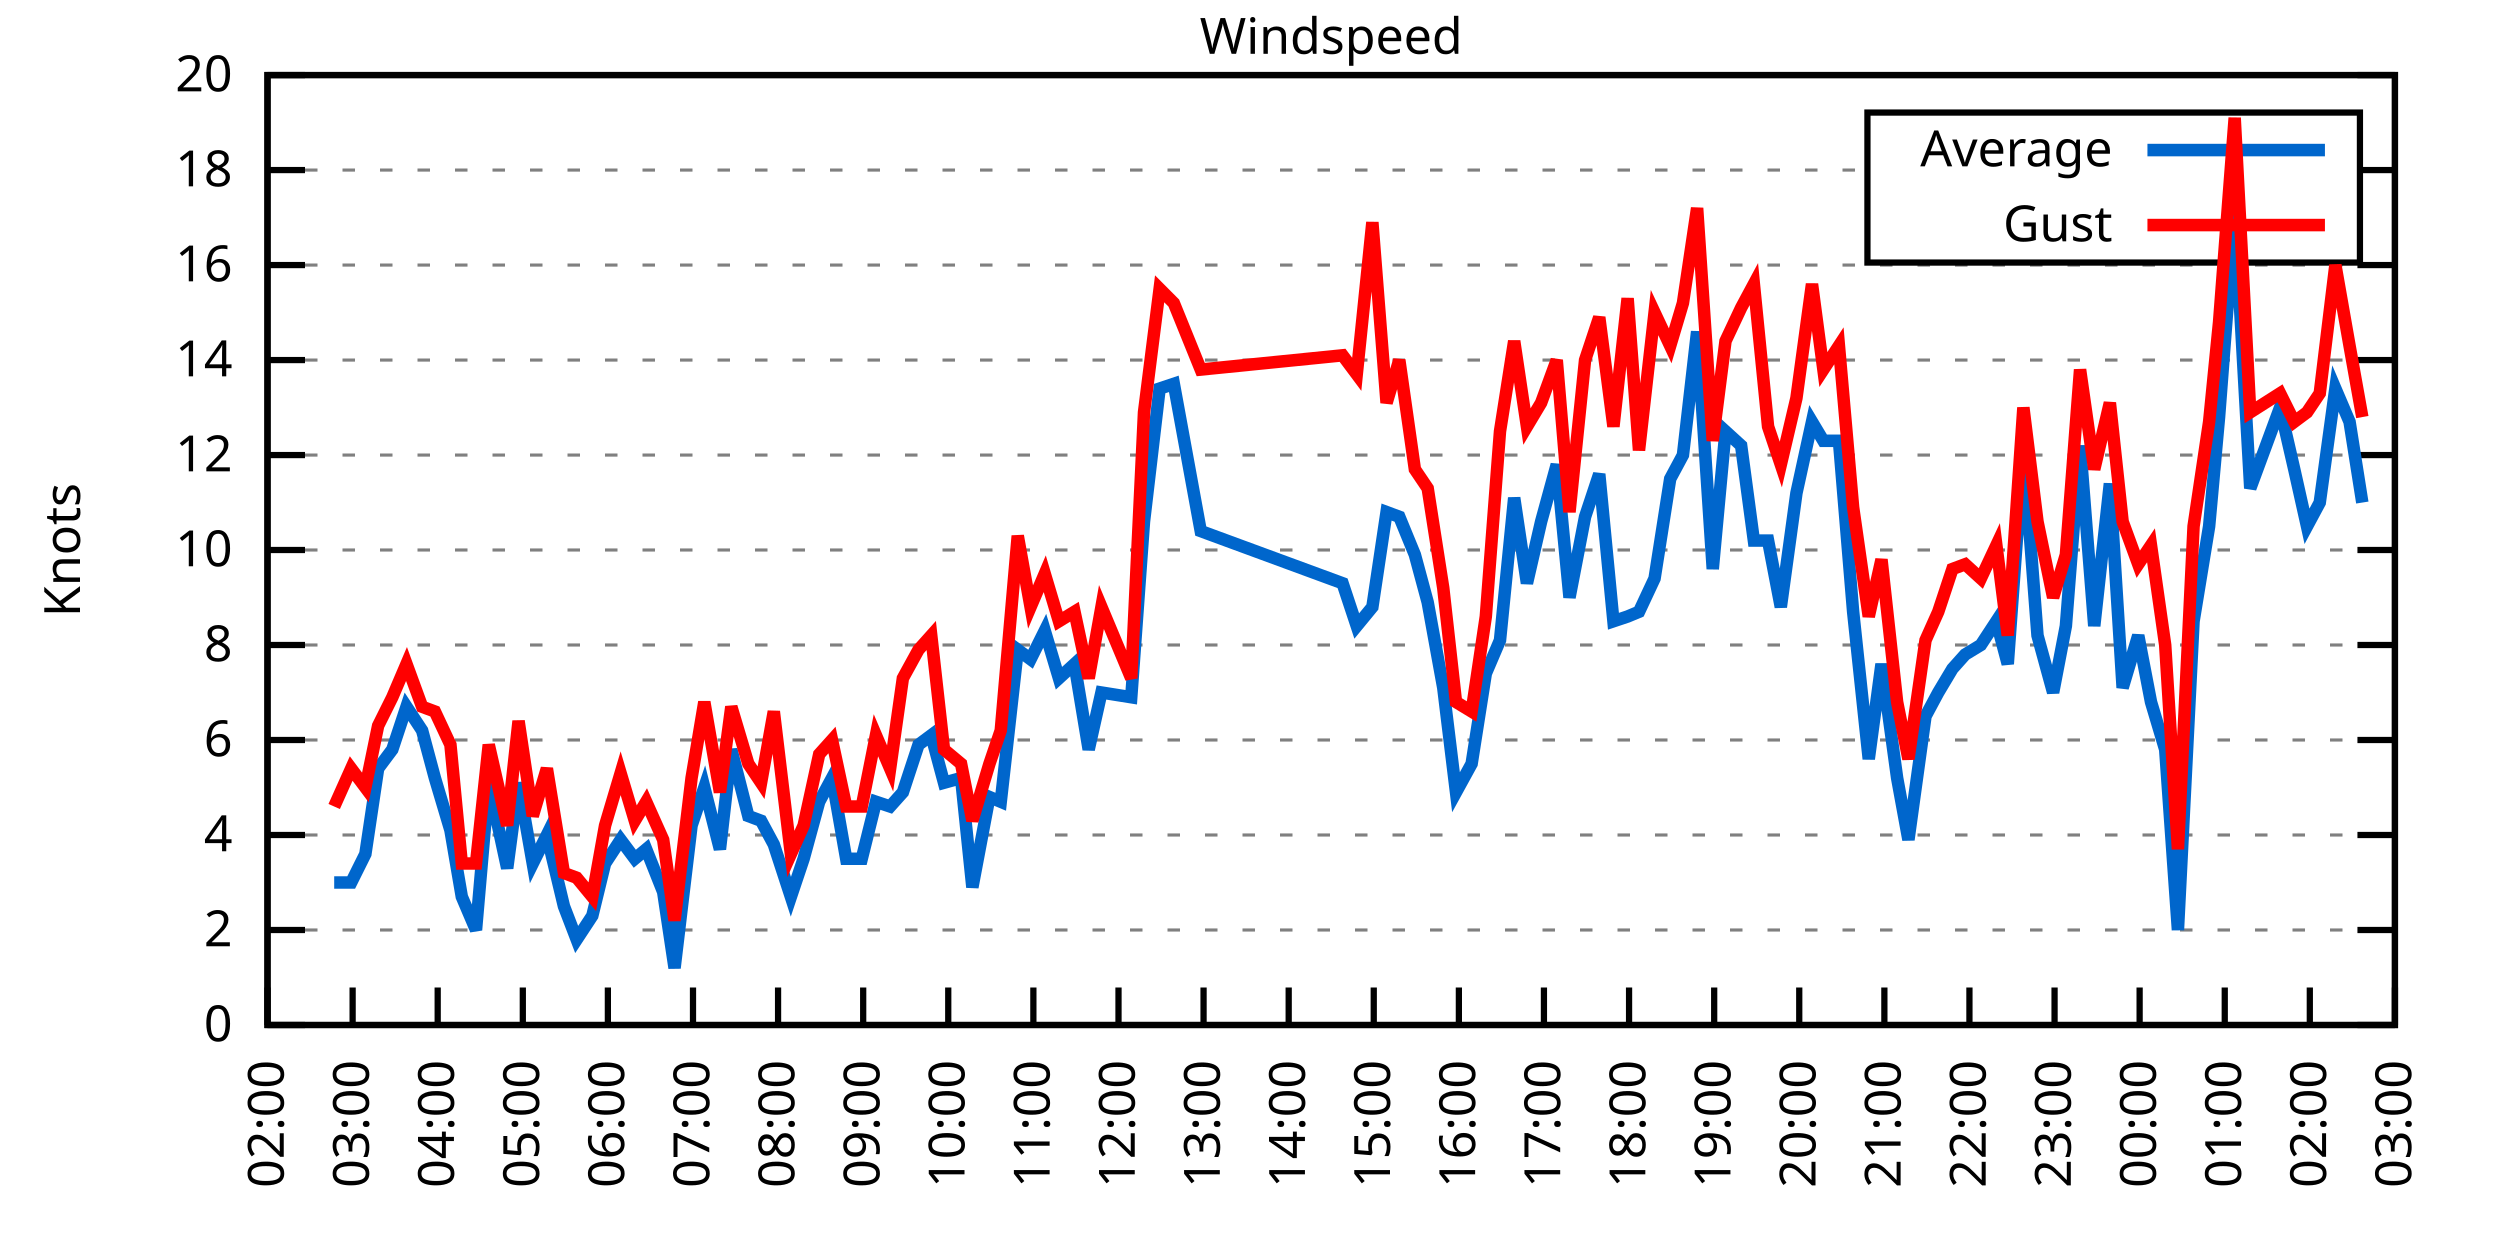
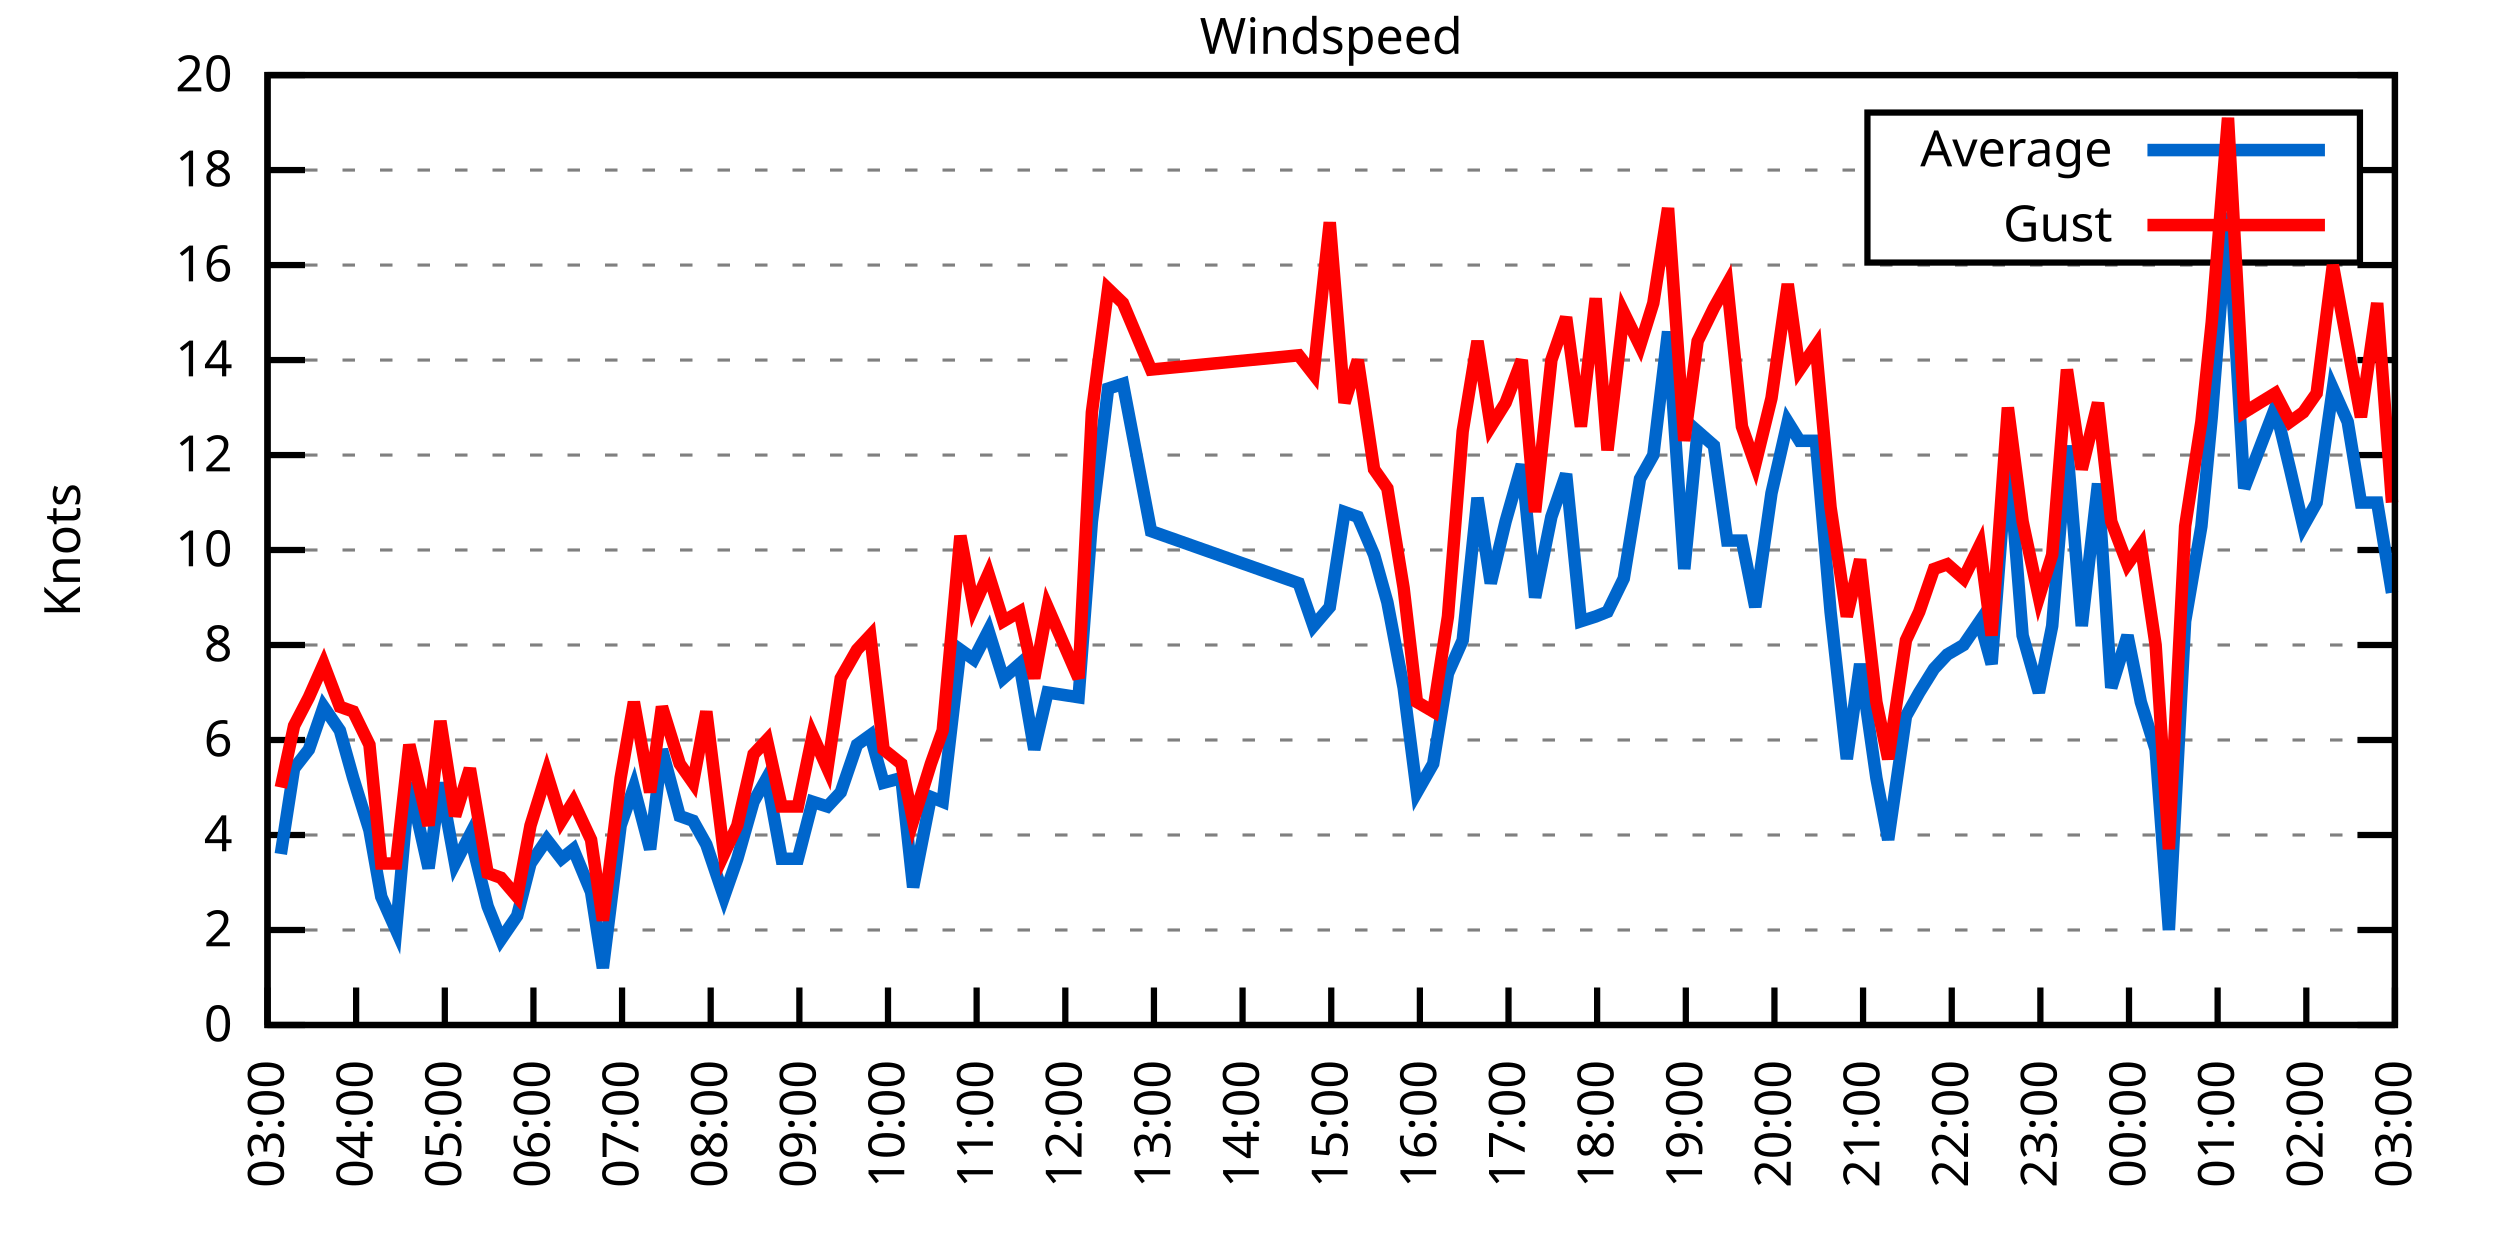
<svg xmlns="http://www.w3.org/2000/svg" xmlns:xlink="http://www.w3.org/1999/xlink" width="400" height="200" viewBox="0 0 400 200">
  <g id="gnuplot_canvas">
    <rect x="0" y="0" width="400" height="200" fill="none" />
    <defs>
      <circle id="gpDot" r="0.5" stroke-width="0.5" stroke="currentColor" />
      <path id="gpPt0" stroke-width="0.333" stroke="currentColor" d="M-1,0 h2 M0,-1 v2" />
      <path id="gpPt1" stroke-width="0.333" stroke="currentColor" d="M-1,-1 L1,1 M1,-1 L-1,1" />
      <path id="gpPt2" stroke-width="0.333" stroke="currentColor" d="M-1,0 L1,0 M0,-1 L0,1 M-1,-1 L1,1 M-1,1 L1,-1" />
      <rect id="gpPt3" stroke-width="0.333" stroke="currentColor" x="-1" y="-1" width="2" height="2" />
      <rect id="gpPt4" stroke-width="0.333" stroke="currentColor" fill="currentColor" x="-1" y="-1" width="2" height="2" />
      <circle id="gpPt5" stroke-width="0.333" stroke="currentColor" cx="0" cy="0" r="1" />
      <use xlink:href="#gpPt5" id="gpPt6" fill="currentColor" stroke="none" />
      <path id="gpPt7" stroke-width="0.333" stroke="currentColor" d="M0,-1.33 L-1.33,0.67 L1.33,0.67 z" />
      <use xlink:href="#gpPt7" id="gpPt8" fill="currentColor" stroke="none" />
      <use xlink:href="#gpPt7" id="gpPt9" stroke="currentColor" transform="rotate(180)" />
      <use xlink:href="#gpPt9" id="gpPt10" fill="currentColor" stroke="none" />
      <use xlink:href="#gpPt3" id="gpPt11" stroke="currentColor" transform="rotate(45)" />
      <use xlink:href="#gpPt11" id="gpPt12" fill="currentColor" stroke="none" />
      <path id="gpPt13" stroke-width="0.333" stroke="currentColor" d="M0,1.330 L1.265,0.411 L0.782,-1.067 L-0.782,-1.076 L-1.265,0.411 z" />
      <use xlink:href="#gpPt13" id="gpPt14" fill="currentColor" stroke="none" />
      <filter id="textbox" filterUnits="objectBoundingBox" x="0" y="0" height="1" width="1">
        <feFlood flood-color="white" flood-opacity="1" result="bgnd" />
        <feComposite in="SourceGraphic" in2="bgnd" operator="atop" />
      </filter>
      <filter id="greybox" filterUnits="objectBoundingBox" x="0" y="0" height="1" width="1">
        <feFlood flood-color="lightgrey" flood-opacity="1" result="grey" />
        <feComposite in="SourceGraphic" in2="grey" operator="atop" />
      </filter>
    </defs>
    <g fill="none" color="white" stroke="currentColor" stroke-width="1.00" stroke-linecap="butt" stroke-linejoin="miter">
</g>
    <g fill="none" color="black" stroke="currentColor" stroke-width="1.00" stroke-linecap="butt" stroke-linejoin="miter">
      <g stroke="none" shape-rendering="crispEdges">
        <polygon fill="rgb(255, 255, 255)" points="42.80,164.00 383.18,164.00 383.18,12.02 42.80,12.02 " />
      </g>
    </g>
    <g fill="none" color="black" stroke="currentColor" stroke-width="1.00" stroke-linecap="butt" stroke-linejoin="miter">
</g>
    <g fill="none" color="black" stroke="black" stroke-width="0.50" stroke-linecap="butt" stroke-linejoin="miter">
</g>
    <g fill="none" color="gray" stroke="currentColor" stroke-width="0.50" stroke-linecap="butt" stroke-linejoin="miter">
      <path stroke="gray" stroke-dasharray="2,4" class="gridline" d="M42.80,164.00 L383.19,164.00  " />
    </g>
    <g fill="none" color="gray" stroke="gray" stroke-width="1.00" stroke-linecap="butt" stroke-linejoin="miter">
</g>
    <g fill="none" color="black" stroke="currentColor" stroke-width="1.00" stroke-linecap="butt" stroke-linejoin="miter">
      <path stroke="black" d="M42.80,164.00 L48.80,164.00 M383.19,164.00 L377.19,164.00  " />
      <g transform="translate(37.20,166.60)" stroke="none" fill="black" font-family="Sans" font-size="8.00" text-anchor="end">
        <text>
          <tspan font-family="Sans"> 0</tspan>
        </text>
      </g>
    </g>
    <g fill="none" color="black" stroke="currentColor" stroke-width="1.00" stroke-linecap="butt" stroke-linejoin="miter">
</g>
    <g fill="none" color="black" stroke="black" stroke-width="0.50" stroke-linecap="butt" stroke-linejoin="miter">
</g>
    <g fill="none" color="gray" stroke="currentColor" stroke-width="0.50" stroke-linecap="butt" stroke-linejoin="miter">
      <path stroke="gray" stroke-dasharray="2,4" class="gridline" d="M42.80,148.80 L383.19,148.80  " />
    </g>
    <g fill="none" color="gray" stroke="gray" stroke-width="1.00" stroke-linecap="butt" stroke-linejoin="miter">
</g>
    <g fill="none" color="black" stroke="currentColor" stroke-width="1.00" stroke-linecap="butt" stroke-linejoin="miter">
      <path stroke="black" d="M42.80,148.80 L48.80,148.80 M383.19,148.80 L377.19,148.80  " />
      <g transform="translate(37.20,151.40)" stroke="none" fill="black" font-family="Sans" font-size="8.00" text-anchor="end">
        <text>
          <tspan font-family="Sans"> 2</tspan>
        </text>
      </g>
    </g>
    <g fill="none" color="black" stroke="currentColor" stroke-width="1.00" stroke-linecap="butt" stroke-linejoin="miter">
</g>
    <g fill="none" color="black" stroke="black" stroke-width="0.50" stroke-linecap="butt" stroke-linejoin="miter">
</g>
    <g fill="none" color="gray" stroke="currentColor" stroke-width="0.50" stroke-linecap="butt" stroke-linejoin="miter">
      <path stroke="gray" stroke-dasharray="2,4" class="gridline" d="M42.80,133.60 L383.19,133.60  " />
    </g>
    <g fill="none" color="gray" stroke="gray" stroke-width="1.00" stroke-linecap="butt" stroke-linejoin="miter">
</g>
    <g fill="none" color="black" stroke="currentColor" stroke-width="1.00" stroke-linecap="butt" stroke-linejoin="miter">
      <path stroke="black" d="M42.80,133.60 L48.80,133.60 M383.19,133.60 L377.19,133.60  " />
      <g transform="translate(37.20,136.20)" stroke="none" fill="black" font-family="Sans" font-size="8.00" text-anchor="end">
        <text>
          <tspan font-family="Sans"> 4</tspan>
        </text>
      </g>
    </g>
    <g fill="none" color="black" stroke="currentColor" stroke-width="1.00" stroke-linecap="butt" stroke-linejoin="miter">
</g>
    <g fill="none" color="black" stroke="black" stroke-width="0.50" stroke-linecap="butt" stroke-linejoin="miter">
</g>
    <g fill="none" color="gray" stroke="currentColor" stroke-width="0.50" stroke-linecap="butt" stroke-linejoin="miter">
      <path stroke="gray" stroke-dasharray="2,4" class="gridline" d="M42.80,118.40 L383.19,118.40  " />
    </g>
    <g fill="none" color="gray" stroke="gray" stroke-width="1.00" stroke-linecap="butt" stroke-linejoin="miter">
</g>
    <g fill="none" color="black" stroke="currentColor" stroke-width="1.00" stroke-linecap="butt" stroke-linejoin="miter">
      <path stroke="black" d="M42.80,118.40 L48.80,118.40 M383.19,118.40 L377.19,118.40  " />
      <g transform="translate(37.20,121.00)" stroke="none" fill="black" font-family="Sans" font-size="8.00" text-anchor="end">
        <text>
          <tspan font-family="Sans"> 6</tspan>
        </text>
      </g>
    </g>
    <g fill="none" color="black" stroke="currentColor" stroke-width="1.00" stroke-linecap="butt" stroke-linejoin="miter">
</g>
    <g fill="none" color="black" stroke="black" stroke-width="0.50" stroke-linecap="butt" stroke-linejoin="miter">
</g>
    <g fill="none" color="gray" stroke="currentColor" stroke-width="0.50" stroke-linecap="butt" stroke-linejoin="miter">
      <path stroke="gray" stroke-dasharray="2,4" class="gridline" d="M42.80,103.20 L383.19,103.20  " />
    </g>
    <g fill="none" color="gray" stroke="gray" stroke-width="1.00" stroke-linecap="butt" stroke-linejoin="miter">
</g>
    <g fill="none" color="black" stroke="currentColor" stroke-width="1.00" stroke-linecap="butt" stroke-linejoin="miter">
      <path stroke="black" d="M42.80,103.20 L48.80,103.20 M383.19,103.20 L377.19,103.20  " />
      <g transform="translate(37.20,105.80)" stroke="none" fill="black" font-family="Sans" font-size="8.00" text-anchor="end">
        <text>
          <tspan font-family="Sans"> 8</tspan>
        </text>
      </g>
    </g>
    <g fill="none" color="black" stroke="currentColor" stroke-width="1.00" stroke-linecap="butt" stroke-linejoin="miter">
</g>
    <g fill="none" color="black" stroke="black" stroke-width="0.50" stroke-linecap="butt" stroke-linejoin="miter">
</g>
    <g fill="none" color="gray" stroke="currentColor" stroke-width="0.50" stroke-linecap="butt" stroke-linejoin="miter">
      <path stroke="gray" stroke-dasharray="2,4" class="gridline" d="M42.80,88.00 L383.19,88.00  " />
    </g>
    <g fill="none" color="gray" stroke="gray" stroke-width="1.00" stroke-linecap="butt" stroke-linejoin="miter">
</g>
    <g fill="none" color="black" stroke="currentColor" stroke-width="1.00" stroke-linecap="butt" stroke-linejoin="miter">
      <path stroke="black" d="M42.80,88.00 L48.80,88.00 M383.19,88.00 L377.19,88.00  " />
      <g transform="translate(37.20,90.60)" stroke="none" fill="black" font-family="Sans" font-size="8.00" text-anchor="end">
        <text>
          <tspan font-family="Sans"> 10</tspan>
        </text>
      </g>
    </g>
    <g fill="none" color="black" stroke="currentColor" stroke-width="1.00" stroke-linecap="butt" stroke-linejoin="miter">
</g>
    <g fill="none" color="black" stroke="black" stroke-width="0.50" stroke-linecap="butt" stroke-linejoin="miter">
</g>
    <g fill="none" color="gray" stroke="currentColor" stroke-width="0.50" stroke-linecap="butt" stroke-linejoin="miter">
      <path stroke="gray" stroke-dasharray="2,4" class="gridline" d="M42.80,72.81 L383.19,72.81  " />
    </g>
    <g fill="none" color="gray" stroke="gray" stroke-width="1.00" stroke-linecap="butt" stroke-linejoin="miter">
</g>
    <g fill="none" color="black" stroke="currentColor" stroke-width="1.00" stroke-linecap="butt" stroke-linejoin="miter">
      <path stroke="black" d="M42.80,72.81 L48.80,72.81 M383.19,72.81 L377.19,72.81  " />
      <g transform="translate(37.20,75.41)" stroke="none" fill="black" font-family="Sans" font-size="8.00" text-anchor="end">
        <text>
          <tspan font-family="Sans"> 12</tspan>
        </text>
      </g>
    </g>
    <g fill="none" color="black" stroke="currentColor" stroke-width="1.00" stroke-linecap="butt" stroke-linejoin="miter">
</g>
    <g fill="none" color="black" stroke="black" stroke-width="0.50" stroke-linecap="butt" stroke-linejoin="miter">
</g>
    <g fill="none" color="gray" stroke="currentColor" stroke-width="0.50" stroke-linecap="butt" stroke-linejoin="miter">
      <path stroke="gray" stroke-dasharray="2,4" class="gridline" d="M42.80,57.61 L383.19,57.61  " />
    </g>
    <g fill="none" color="gray" stroke="gray" stroke-width="1.00" stroke-linecap="butt" stroke-linejoin="miter">
</g>
    <g fill="none" color="black" stroke="currentColor" stroke-width="1.00" stroke-linecap="butt" stroke-linejoin="miter">
      <path stroke="black" d="M42.80,57.61 L48.80,57.61 M383.19,57.61 L377.19,57.61  " />
      <g transform="translate(37.20,60.21)" stroke="none" fill="black" font-family="Sans" font-size="8.00" text-anchor="end">
        <text>
          <tspan font-family="Sans"> 14</tspan>
        </text>
      </g>
    </g>
    <g fill="none" color="black" stroke="currentColor" stroke-width="1.00" stroke-linecap="butt" stroke-linejoin="miter">
</g>
    <g fill="none" color="black" stroke="black" stroke-width="0.50" stroke-linecap="butt" stroke-linejoin="miter">
</g>
    <g fill="none" color="gray" stroke="currentColor" stroke-width="0.50" stroke-linecap="butt" stroke-linejoin="miter">
      <path stroke="gray" stroke-dasharray="2,4" class="gridline" d="M42.80,42.41 L383.19,42.41  " />
    </g>
    <g fill="none" color="gray" stroke="gray" stroke-width="1.00" stroke-linecap="butt" stroke-linejoin="miter">
</g>
    <g fill="none" color="black" stroke="currentColor" stroke-width="1.00" stroke-linecap="butt" stroke-linejoin="miter">
      <path stroke="black" d="M42.80,42.41 L48.80,42.41 M383.19,42.41 L377.19,42.41  " />
      <g transform="translate(37.20,45.01)" stroke="none" fill="black" font-family="Sans" font-size="8.00" text-anchor="end">
        <text>
          <tspan font-family="Sans"> 16</tspan>
        </text>
      </g>
    </g>
    <g fill="none" color="black" stroke="currentColor" stroke-width="1.00" stroke-linecap="butt" stroke-linejoin="miter">
</g>
    <g fill="none" color="black" stroke="black" stroke-width="0.50" stroke-linecap="butt" stroke-linejoin="miter">
</g>
    <g fill="none" color="gray" stroke="currentColor" stroke-width="0.50" stroke-linecap="butt" stroke-linejoin="miter">
      <path stroke="gray" stroke-dasharray="2,4" class="gridline" d="M42.80,27.21 L298.79,27.21 M377.59,27.21 L383.19,27.21  " />
    </g>
    <g fill="none" color="gray" stroke="gray" stroke-width="1.00" stroke-linecap="butt" stroke-linejoin="miter">
</g>
    <g fill="none" color="black" stroke="currentColor" stroke-width="1.00" stroke-linecap="butt" stroke-linejoin="miter">
      <path stroke="black" d="M42.80,27.21 L48.80,27.21 M383.19,27.21 L377.19,27.21  " />
      <g transform="translate(37.20,29.81)" stroke="none" fill="black" font-family="Sans" font-size="8.00" text-anchor="end">
        <text>
          <tspan font-family="Sans"> 18</tspan>
        </text>
      </g>
    </g>
    <g fill="none" color="black" stroke="currentColor" stroke-width="1.00" stroke-linecap="butt" stroke-linejoin="miter">
</g>
    <g fill="none" color="black" stroke="black" stroke-width="0.50" stroke-linecap="butt" stroke-linejoin="miter">
</g>
    <g fill="none" color="gray" stroke="currentColor" stroke-width="0.50" stroke-linecap="butt" stroke-linejoin="miter">
      <path stroke="gray" stroke-dasharray="2,4" class="gridline" d="M42.80,12.01 L383.19,12.01  " />
    </g>
    <g fill="none" color="gray" stroke="gray" stroke-width="1.00" stroke-linecap="butt" stroke-linejoin="miter">
</g>
    <g fill="none" color="black" stroke="currentColor" stroke-width="1.00" stroke-linecap="butt" stroke-linejoin="miter">
      <path stroke="black" d="M42.80,12.01 L48.80,12.01 M383.19,12.01 L377.19,12.01  " />
      <g transform="translate(37.20,14.61)" stroke="none" fill="black" font-family="Sans" font-size="8.00" text-anchor="end">
        <text>
          <tspan font-family="Sans"> 20</tspan>
        </text>
      </g>
    </g>
    <g fill="none" color="black" stroke="currentColor" stroke-width="1.00" stroke-linecap="butt" stroke-linejoin="miter">
      <path stroke="black" d="M42.80,164.00 L42.80,158.00  " />
      <g transform="translate(45.40,169.60) rotate(270.00)" stroke="none" fill="black" font-family="Sans" font-size="8.00" text-anchor="end">
        <text>
-           <tspan font-family="Sans">02:00</tspan>
-         </text>
-       </g>
-     </g>
-     <g fill="none" color="black" stroke="currentColor" stroke-width="1.00" stroke-linecap="butt" stroke-linejoin="miter">
-       <path stroke="black" d="M56.42,164.00 L56.42,158.00  " />
-       <g transform="translate(59.02,169.60) rotate(270.00)" stroke="none" fill="black" font-family="Sans" font-size="8.00" text-anchor="end">
-         <text>
          <tspan font-family="Sans">03:00</tspan>
        </text>
      </g>
    </g>
    <g fill="none" color="black" stroke="currentColor" stroke-width="1.00" stroke-linecap="butt" stroke-linejoin="miter">
-       <path stroke="black" d="M70.03,164.00 L70.03,158.00  " />
-       <g transform="translate(72.63,169.60) rotate(270.00)" stroke="none" fill="black" font-family="Sans" font-size="8.00" text-anchor="end">
+       <path stroke="black" d="M56.98,164.00 L56.98,158.00  " />
+       <g transform="translate(59.58,169.60) rotate(270.00)" stroke="none" fill="black" font-family="Sans" font-size="8.00" text-anchor="end">
        <text>
          <tspan font-family="Sans">04:00</tspan>
        </text>
      </g>
    </g>
    <g fill="none" color="black" stroke="currentColor" stroke-width="1.00" stroke-linecap="butt" stroke-linejoin="miter">
-       <path stroke="black" d="M83.65,164.00 L83.65,158.00  " />
-       <g transform="translate(86.25,169.60) rotate(270.00)" stroke="none" fill="black" font-family="Sans" font-size="8.00" text-anchor="end">
+       <path stroke="black" d="M71.17,164.00 L71.17,158.00  " />
+       <g transform="translate(73.77,169.60) rotate(270.00)" stroke="none" fill="black" font-family="Sans" font-size="8.00" text-anchor="end">
        <text>
          <tspan font-family="Sans">05:00</tspan>
        </text>
      </g>
    </g>
    <g fill="none" color="black" stroke="currentColor" stroke-width="1.00" stroke-linecap="butt" stroke-linejoin="miter">
-       <path stroke="black" d="M97.26,164.00 L97.26,158.00  " />
-       <g transform="translate(99.86,169.60) rotate(270.00)" stroke="none" fill="black" font-family="Sans" font-size="8.00" text-anchor="end">
+       <path stroke="black" d="M85.35,164.00 L85.35,158.00  " />
+       <g transform="translate(87.95,169.60) rotate(270.00)" stroke="none" fill="black" font-family="Sans" font-size="8.00" text-anchor="end">
        <text>
          <tspan font-family="Sans">06:00</tspan>
        </text>
      </g>
    </g>
    <g fill="none" color="black" stroke="currentColor" stroke-width="1.00" stroke-linecap="butt" stroke-linejoin="miter">
-       <path stroke="black" d="M110.88,164.00 L110.88,158.00  " />
-       <g transform="translate(113.48,169.60) rotate(270.00)" stroke="none" fill="black" font-family="Sans" font-size="8.00" text-anchor="end">
+       <path stroke="black" d="M99.53,164.00 L99.53,158.00  " />
+       <g transform="translate(102.13,169.60) rotate(270.00)" stroke="none" fill="black" font-family="Sans" font-size="8.00" text-anchor="end">
        <text>
          <tspan font-family="Sans">07:00</tspan>
        </text>
      </g>
    </g>
    <g fill="none" color="black" stroke="currentColor" stroke-width="1.00" stroke-linecap="butt" stroke-linejoin="miter">
-       <path stroke="black" d="M124.49,164.00 L124.49,158.00  " />
-       <g transform="translate(127.09,169.60) rotate(270.00)" stroke="none" fill="black" font-family="Sans" font-size="8.00" text-anchor="end">
+       <path stroke="black" d="M113.71,164.00 L113.71,158.00  " />
+       <g transform="translate(116.31,169.60) rotate(270.00)" stroke="none" fill="black" font-family="Sans" font-size="8.00" text-anchor="end">
        <text>
          <tspan font-family="Sans">08:00</tspan>
        </text>
      </g>
    </g>
    <g fill="none" color="black" stroke="currentColor" stroke-width="1.00" stroke-linecap="butt" stroke-linejoin="miter">
-       <path stroke="black" d="M138.11,164.00 L138.11,158.00  " />
-       <g transform="translate(140.71,169.60) rotate(270.00)" stroke="none" fill="black" font-family="Sans" font-size="8.00" text-anchor="end">
+       <path stroke="black" d="M127.90,164.00 L127.90,158.00  " />
+       <g transform="translate(130.50,169.60) rotate(270.00)" stroke="none" fill="black" font-family="Sans" font-size="8.00" text-anchor="end">
        <text>
          <tspan font-family="Sans">09:00</tspan>
        </text>
      </g>
    </g>
    <g fill="none" color="black" stroke="currentColor" stroke-width="1.00" stroke-linecap="butt" stroke-linejoin="miter">
-       <path stroke="black" d="M151.72,164.00 L151.72,158.00  " />
-       <g transform="translate(154.32,169.60) rotate(270.00)" stroke="none" fill="black" font-family="Sans" font-size="8.00" text-anchor="end">
+       <path stroke="black" d="M142.08,164.00 L142.08,158.00  " />
+       <g transform="translate(144.68,169.60) rotate(270.00)" stroke="none" fill="black" font-family="Sans" font-size="8.00" text-anchor="end">
        <text>
          <tspan font-family="Sans">10:00</tspan>
        </text>
      </g>
    </g>
    <g fill="none" color="black" stroke="currentColor" stroke-width="1.00" stroke-linecap="butt" stroke-linejoin="miter">
-       <path stroke="black" d="M165.34,164.00 L165.34,158.00  " />
-       <g transform="translate(167.94,169.60) rotate(270.00)" stroke="none" fill="black" font-family="Sans" font-size="8.00" text-anchor="end">
+       <path stroke="black" d="M156.26,164.00 L156.26,158.00  " />
+       <g transform="translate(158.86,169.60) rotate(270.00)" stroke="none" fill="black" font-family="Sans" font-size="8.00" text-anchor="end">
        <text>
          <tspan font-family="Sans">11:00</tspan>
        </text>
      </g>
    </g>
    <g fill="none" color="black" stroke="currentColor" stroke-width="1.00" stroke-linecap="butt" stroke-linejoin="miter">
-       <path stroke="black" d="M178.96,164.00 L178.96,158.00  " />
-       <g transform="translate(181.56,169.60) rotate(270.00)" stroke="none" fill="black" font-family="Sans" font-size="8.00" text-anchor="end">
+       <path stroke="black" d="M170.45,164.00 L170.45,158.00  " />
+       <g transform="translate(173.05,169.60) rotate(270.00)" stroke="none" fill="black" font-family="Sans" font-size="8.00" text-anchor="end">
        <text>
          <tspan font-family="Sans">12:00</tspan>
        </text>
      </g>
    </g>
    <g fill="none" color="black" stroke="currentColor" stroke-width="1.00" stroke-linecap="butt" stroke-linejoin="miter">
-       <path stroke="black" d="M192.57,164.00 L192.57,158.00  " />
-       <g transform="translate(195.17,169.60) rotate(270.00)" stroke="none" fill="black" font-family="Sans" font-size="8.00" text-anchor="end">
+       <path stroke="black" d="M184.63,164.00 L184.63,158.00  " />
+       <g transform="translate(187.23,169.60) rotate(270.00)" stroke="none" fill="black" font-family="Sans" font-size="8.00" text-anchor="end">
        <text>
          <tspan font-family="Sans">13:00</tspan>
        </text>
      </g>
    </g>
    <g fill="none" color="black" stroke="currentColor" stroke-width="1.00" stroke-linecap="butt" stroke-linejoin="miter">
-       <path stroke="black" d="M206.19,164.00 L206.19,158.00  " />
-       <g transform="translate(208.79,169.60) rotate(270.00)" stroke="none" fill="black" font-family="Sans" font-size="8.00" text-anchor="end">
+       <path stroke="black" d="M198.81,164.00 L198.81,158.00  " />
+       <g transform="translate(201.41,169.60) rotate(270.00)" stroke="none" fill="black" font-family="Sans" font-size="8.00" text-anchor="end">
        <text>
          <tspan font-family="Sans">14:00</tspan>
        </text>
      </g>
    </g>
    <g fill="none" color="black" stroke="currentColor" stroke-width="1.00" stroke-linecap="butt" stroke-linejoin="miter">
-       <path stroke="black" d="M219.80,164.00 L219.80,158.00  " />
-       <g transform="translate(222.40,169.60) rotate(270.00)" stroke="none" fill="black" font-family="Sans" font-size="8.00" text-anchor="end">
+       <path stroke="black" d="M213.00,164.00 L213.00,158.00  " />
+       <g transform="translate(215.60,169.60) rotate(270.00)" stroke="none" fill="black" font-family="Sans" font-size="8.00" text-anchor="end">
        <text>
          <tspan font-family="Sans">15:00</tspan>
        </text>
      </g>
    </g>
    <g fill="none" color="black" stroke="currentColor" stroke-width="1.00" stroke-linecap="butt" stroke-linejoin="miter">
-       <path stroke="black" d="M233.42,164.00 L233.42,158.00  " />
-       <g transform="translate(236.02,169.60) rotate(270.00)" stroke="none" fill="black" font-family="Sans" font-size="8.00" text-anchor="end">
+       <path stroke="black" d="M227.18,164.00 L227.18,158.00  " />
+       <g transform="translate(229.78,169.60) rotate(270.00)" stroke="none" fill="black" font-family="Sans" font-size="8.00" text-anchor="end">
        <text>
          <tspan font-family="Sans">16:00</tspan>
        </text>
      </g>
    </g>
    <g fill="none" color="black" stroke="currentColor" stroke-width="1.00" stroke-linecap="butt" stroke-linejoin="miter">
-       <path stroke="black" d="M247.03,164.00 L247.03,158.00  " />
-       <g transform="translate(249.63,169.60) rotate(270.00)" stroke="none" fill="black" font-family="Sans" font-size="8.00" text-anchor="end">
+       <path stroke="black" d="M241.36,164.00 L241.36,158.00  " />
+       <g transform="translate(243.96,169.60) rotate(270.00)" stroke="none" fill="black" font-family="Sans" font-size="8.00" text-anchor="end">
        <text>
          <tspan font-family="Sans">17:00</tspan>
        </text>
      </g>
    </g>
    <g fill="none" color="black" stroke="currentColor" stroke-width="1.00" stroke-linecap="butt" stroke-linejoin="miter">
-       <path stroke="black" d="M260.65,164.00 L260.65,158.00  " />
-       <g transform="translate(263.25,169.60) rotate(270.00)" stroke="none" fill="black" font-family="Sans" font-size="8.00" text-anchor="end">
+       <path stroke="black" d="M255.54,164.00 L255.54,158.00  " />
+       <g transform="translate(258.14,169.60) rotate(270.00)" stroke="none" fill="black" font-family="Sans" font-size="8.00" text-anchor="end">
        <text>
          <tspan font-family="Sans">18:00</tspan>
        </text>
      </g>
    </g>
    <g fill="none" color="black" stroke="currentColor" stroke-width="1.00" stroke-linecap="butt" stroke-linejoin="miter">
-       <path stroke="black" d="M274.27,164.00 L274.27,158.00  " />
-       <g transform="translate(276.87,169.60) rotate(270.00)" stroke="none" fill="black" font-family="Sans" font-size="8.00" text-anchor="end">
+       <path stroke="black" d="M269.73,164.00 L269.73,158.00  " />
+       <g transform="translate(272.33,169.60) rotate(270.00)" stroke="none" fill="black" font-family="Sans" font-size="8.00" text-anchor="end">
        <text>
          <tspan font-family="Sans">19:00</tspan>
        </text>
      </g>
    </g>
    <g fill="none" color="black" stroke="currentColor" stroke-width="1.00" stroke-linecap="butt" stroke-linejoin="miter">
-       <path stroke="black" d="M287.88,164.00 L287.88,158.00  " />
-       <g transform="translate(290.48,169.60) rotate(270.00)" stroke="none" fill="black" font-family="Sans" font-size="8.00" text-anchor="end">
+       <path stroke="black" d="M283.91,164.00 L283.91,158.00  " />
+       <g transform="translate(286.51,169.60) rotate(270.00)" stroke="none" fill="black" font-family="Sans" font-size="8.00" text-anchor="end">
        <text>
          <tspan font-family="Sans">20:00</tspan>
        </text>
      </g>
    </g>
    <g fill="none" color="black" stroke="currentColor" stroke-width="1.00" stroke-linecap="butt" stroke-linejoin="miter">
-       <path stroke="black" d="M301.50,164.00 L301.50,158.00  " />
-       <g transform="translate(304.10,169.60) rotate(270.00)" stroke="none" fill="black" font-family="Sans" font-size="8.00" text-anchor="end">
+       <path stroke="black" d="M298.09,164.00 L298.09,158.00  " />
+       <g transform="translate(300.69,169.60) rotate(270.00)" stroke="none" fill="black" font-family="Sans" font-size="8.00" text-anchor="end">
        <text>
          <tspan font-family="Sans">21:00</tspan>
        </text>
      </g>
    </g>
    <g fill="none" color="black" stroke="currentColor" stroke-width="1.00" stroke-linecap="butt" stroke-linejoin="miter">
-       <path stroke="black" d="M315.11,164.00 L315.11,158.00  " />
-       <g transform="translate(317.71,169.60) rotate(270.00)" stroke="none" fill="black" font-family="Sans" font-size="8.00" text-anchor="end">
+       <path stroke="black" d="M312.28,164.00 L312.28,158.00  " />
+       <g transform="translate(314.88,169.60) rotate(270.00)" stroke="none" fill="black" font-family="Sans" font-size="8.00" text-anchor="end">
        <text>
          <tspan font-family="Sans">22:00</tspan>
        </text>
      </g>
    </g>
    <g fill="none" color="black" stroke="currentColor" stroke-width="1.00" stroke-linecap="butt" stroke-linejoin="miter">
-       <path stroke="black" d="M328.73,164.00 L328.73,158.00  " />
-       <g transform="translate(331.33,169.60) rotate(270.00)" stroke="none" fill="black" font-family="Sans" font-size="8.00" text-anchor="end">
+       <path stroke="black" d="M326.46,164.00 L326.46,158.00  " />
+       <g transform="translate(329.06,169.60) rotate(270.00)" stroke="none" fill="black" font-family="Sans" font-size="8.00" text-anchor="end">
        <text>
          <tspan font-family="Sans">23:00</tspan>
        </text>
      </g>
    </g>
    <g fill="none" color="black" stroke="currentColor" stroke-width="1.00" stroke-linecap="butt" stroke-linejoin="miter">
-       <path stroke="black" d="M342.34,164.00 L342.34,158.00  " />
-       <g transform="translate(344.94,169.60) rotate(270.00)" stroke="none" fill="black" font-family="Sans" font-size="8.00" text-anchor="end">
+       <path stroke="black" d="M340.64,164.00 L340.64,158.00  " />
+       <g transform="translate(343.24,169.60) rotate(270.00)" stroke="none" fill="black" font-family="Sans" font-size="8.00" text-anchor="end">
        <text>
          <tspan font-family="Sans">00:00</tspan>
        </text>
      </g>
    </g>
    <g fill="none" color="black" stroke="currentColor" stroke-width="1.00" stroke-linecap="butt" stroke-linejoin="miter">
-       <path stroke="black" d="M355.96,164.00 L355.96,158.00  " />
-       <g transform="translate(358.56,169.60) rotate(270.00)" stroke="none" fill="black" font-family="Sans" font-size="8.00" text-anchor="end">
+       <path stroke="black" d="M354.82,164.00 L354.82,158.00  " />
+       <g transform="translate(357.42,169.60) rotate(270.00)" stroke="none" fill="black" font-family="Sans" font-size="8.00" text-anchor="end">
        <text>
          <tspan font-family="Sans">01:00</tspan>
        </text>
      </g>
    </g>
    <g fill="none" color="black" stroke="currentColor" stroke-width="1.00" stroke-linecap="butt" stroke-linejoin="miter">
-       <path stroke="black" d="M369.57,164.00 L369.57,158.00  " />
-       <g transform="translate(372.17,169.60) rotate(270.00)" stroke="none" fill="black" font-family="Sans" font-size="8.00" text-anchor="end">
+       <path stroke="black" d="M369.01,164.00 L369.01,158.00  " />
+       <g transform="translate(371.61,169.60) rotate(270.00)" stroke="none" fill="black" font-family="Sans" font-size="8.00" text-anchor="end">
        <text>
          <tspan font-family="Sans">02:00</tspan>
        </text>
      </g>
    </g>
    <g fill="none" color="black" stroke="currentColor" stroke-width="1.00" stroke-linecap="butt" stroke-linejoin="miter">
      <path stroke="black" d="M383.19,164.00 L383.19,158.00  " />
      <g transform="translate(385.79,169.60) rotate(270.00)" stroke="none" fill="black" font-family="Sans" font-size="8.00" text-anchor="end">
        <text>
          <tspan font-family="Sans">03:00</tspan>
        </text>
      </g>
    </g>
    <g fill="none" color="black" stroke="currentColor" stroke-width="1.00" stroke-linecap="butt" stroke-linejoin="miter">
</g>
    <g fill="none" color="black" stroke="currentColor" stroke-width="1.00" stroke-linecap="butt" stroke-linejoin="miter">
      <path stroke="black" d="M42.80,12.01 L42.80,164.00 L383.19,164.00 L383.19,12.01 L42.80,12.01 Z  " />
    </g>
    <g fill="none" color="black" stroke="currentColor" stroke-width="1.00" stroke-linecap="butt" stroke-linejoin="miter">
</g>
    <g fill="none" color="black" stroke="currentColor" stroke-width="1.00" stroke-linecap="butt" stroke-linejoin="miter">
      <path stroke="black" d="M298.79,42.01 L298.79,18.01 L377.59,18.01 L377.59,42.01 L298.79,42.01 Z  " />
    </g>
    <g id="Windspeed_plot_1">
      <g fill="none" color="white" stroke="black" stroke-width="2.00" stroke-linecap="butt" stroke-linejoin="miter">
</g>
      <g fill="none" color="black" stroke="currentColor" stroke-width="2.00" stroke-linecap="butt" stroke-linejoin="miter">
        <g transform="translate(337.99,26.61)" stroke="none" fill="black" font-family="Sans" font-size="8.00" text-anchor="end">
          <text>
            <tspan font-family="Sans">Average</tspan>
          </text>
        </g>
      </g>
      <g fill="none" color="black" stroke="currentColor" stroke-width="2.00" stroke-linecap="butt" stroke-linejoin="miter">
-         <path stroke="rgb(  0, 102, 204)" d="M343.59,24.01 L371.99,24.01 M53.47,141.20 L56.19,141.20 L58.46,136.64 L60.50,122.96 L62.77,119.92 L65.04,113.08   L67.54,116.88 L69.58,124.48 L72.07,132.84 L73.89,143.48 L76.16,148.80 L78.20,125.24 L81.15,138.92 L82.97,125.24   L85.24,138.16 L87.50,133.60 L90.23,145.00 L92.27,150.32 L94.77,146.52 L96.81,138.16 L99.30,134.36 L101.57,137.40   L103.39,135.88 L106.11,142.72 L107.93,154.88 L110.65,132.08 L112.69,126.00 L115.19,135.88 L117.01,119.92 L119.73,130.56   L121.77,131.32 L123.81,135.12 L126.54,143.48 L128.58,137.40 L131.07,128.28 L133.12,124.48 L135.39,137.40 L137.88,137.40   L140.15,128.28 L142.42,129.04 L144.46,126.76 L146.96,119.16 L149.00,117.64 L151.04,125.24 L153.77,124.48 L155.58,141.96   L158.31,127.52 L160.12,128.28 L162.84,103.96 L164.89,105.48 L167.16,100.92 L169.43,108.52 L171.92,106.24 L174.19,119.92   L176.23,110.80 L181.00,111.56 L183.04,83.45 L185.54,62.17 L187.81,61.41 L192.12,84.97 L214.81,93.32 L217.08,100.16   L219.58,97.12 L221.85,81.93 L223.89,82.69 L226.38,88.76 L228.43,96.36 L230.92,110.04 L232.96,126.76 L235.46,122.20   L237.73,107.76 L240.00,102.44 L242.27,79.65 L244.31,93.32 L246.58,83.45 L249.08,74.33 L251.12,95.60 L253.61,82.69   L255.88,75.85 L258.15,99.40 L260.42,98.64 L262.24,97.88 L264.73,92.56 L267.23,76.61 L269.27,72.81 L271.54,53.05   L274.04,91.04 L276.08,69.01 L278.58,71.29 L280.62,86.49 L282.89,86.49 L284.93,97.12 L287.43,78.89 L289.92,67.49   L291.74,70.53 L294.23,70.53 L296.50,97.88 L299.00,121.44 L301.04,106.24 L303.54,124.48 L305.35,134.36 L308.08,114.60   L310.12,110.80 L312.39,107.00 L314.43,104.72 L316.93,103.20 L319.42,99.40 L321.24,106.24 L323.74,72.05 L326.00,101.68   L328.50,110.80 L330.54,100.16 L332.81,71.29 L335.08,100.16 L337.58,77.37 L339.62,110.04 L342.12,101.68 L344.16,112.32   L346.43,119.92 L348.47,148.80 L350.97,99.40 L353.46,84.21 L355.05,66.73 L357.55,34.05 L360.04,78.13 L364.81,65.21   L367.08,75.09 L369.12,84.21 L371.16,80.41 L373.66,62.17 L375.93,67.49 L377.97,80.41  " />
+         <path stroke="rgb(  0, 102, 204)" d="M343.59,24.01 L371.99,24.01 M44.93,136.64 L47.05,122.96 L49.42,119.92 L51.78,113.08 L54.38,116.88 L56.51,124.48   L59.11,132.84 L61.00,143.48 L63.37,148.80 L65.49,125.24 L68.57,138.92 L70.46,125.24 L72.82,138.16 L75.18,133.60   L78.02,145.00 L80.15,150.32 L82.75,146.52 L84.88,138.16 L87.48,134.36 L89.84,137.40 L91.73,135.88 L94.57,142.72   L96.46,154.88 L99.30,132.08 L101.42,126.00 L104.02,135.88 L105.91,119.92 L108.75,130.56 L110.88,131.32 L113.01,135.12   L115.84,143.48 L117.97,137.40 L120.57,128.28 L122.70,124.48 L125.06,137.40 L127.66,137.40 L130.02,128.28 L132.39,129.04   L134.52,126.76 L137.12,119.16 L139.24,117.64 L141.37,125.24 L144.21,124.48 L146.10,141.96 L148.94,127.52 L150.83,128.28   L153.66,103.96 L155.79,105.48 L158.15,100.92 L160.52,108.52 L163.12,106.24 L165.48,119.92 L167.61,110.80 L172.57,111.56   L174.70,83.45 L177.30,62.17 L179.67,61.41 L184.16,84.97 L207.79,93.32 L210.16,100.16 L212.76,97.12 L215.12,81.93   L217.25,82.69 L219.85,88.76 L221.98,96.36 L224.58,110.04 L226.71,126.76 L229.31,122.20 L231.67,107.76 L234.03,102.44   L236.40,79.65 L238.52,93.32 L240.89,83.45 L243.49,74.33 L245.62,95.60 L248.22,82.69 L250.58,75.85 L252.94,99.40   L255.31,98.64 L257.20,97.88 L259.80,92.56 L262.40,76.61 L264.53,72.81 L266.89,53.05 L269.49,91.04 L271.62,69.01   L274.22,71.29 L276.35,86.49 L278.71,86.49 L280.84,97.12 L283.44,78.89 L286.04,67.49 L287.93,70.53 L290.53,70.53   L292.89,97.88 L295.49,121.44 L297.62,106.24 L300.22,124.48 L302.11,134.36 L304.95,114.60 L307.08,110.80 L309.44,107.00   L311.57,104.72 L314.17,103.20 L316.77,99.40 L318.66,106.24 L321.26,72.05 L323.62,101.68 L326.22,110.80 L328.35,100.16   L330.71,71.29 L333.08,100.16 L335.68,77.37 L337.80,110.04 L340.40,101.68 L342.53,112.32 L344.90,119.92 L347.02,148.80   L349.62,99.40 L352.22,84.21 L353.88,66.73 L356.48,34.05 L359.08,78.13 L364.04,65.21 L366.41,75.09 L368.53,84.21   L370.66,80.41 L373.26,62.17 L375.63,67.49 L377.75,80.41 L380.35,80.41 L382.72,94.84  " />
      </g>
    </g>
    <g id="Windspeed_plot_2">
      <g fill="none" color="black" stroke="currentColor" stroke-width="2.00" stroke-linecap="butt" stroke-linejoin="miter">
        <g transform="translate(337.99,38.61)" stroke="none" fill="black" font-family="Sans" font-size="8.00" text-anchor="end">
          <text>
            <tspan font-family="Sans">Gust</tspan>
          </text>
        </g>
      </g>
      <g fill="none" color="black" stroke="currentColor" stroke-width="2.00" stroke-linecap="butt" stroke-linejoin="miter">
-         <path stroke="rgb(255,   0,   0)" d="M343.59,36.01 L371.99,36.01 M53.47,129.04 L56.19,122.96 L58.46,126.00 L60.50,116.12 L62.77,111.56 L65.04,106.24   L67.54,113.08 L69.58,113.84 L72.07,119.16 L73.89,138.16 L76.16,138.16 L78.20,119.16 L81.15,132.08 L82.97,115.36   L85.24,130.56 L87.50,122.96 L90.23,139.68 L92.27,140.44 L94.77,143.48 L96.81,132.08 L99.30,123.72 L101.57,131.32   L103.39,128.28 L106.11,134.36 L107.93,147.28 L110.65,124.48 L112.69,112.32 L115.19,126.76 L117.01,113.08 L119.73,122.20   L121.77,125.24 L123.81,113.84 L126.54,136.64 L128.58,132.08 L131.07,120.68 L133.12,118.40 L135.39,129.04 L137.88,129.04   L140.15,117.64 L142.42,122.96 L144.46,108.52 L146.96,103.96 L149.00,101.68 L151.04,119.92 L153.77,122.20 L155.58,131.32   L158.31,122.20 L160.12,116.88 L162.84,85.73 L164.89,97.12 L167.16,91.80 L169.43,99.40 L171.92,97.88 L174.19,108.52   L176.23,97.12 L181.00,108.52 L183.04,65.97 L185.54,46.21 L187.81,48.49 L192.12,59.13 L214.81,56.85 L217.08,59.89   L219.58,35.57 L221.85,64.45 L223.89,57.61 L226.38,75.09 L228.43,78.13 L230.92,94.08 L232.96,112.32 L235.46,113.84   L237.73,98.64 L240.00,69.01 L242.27,54.57 L244.31,68.25 L246.58,64.45 L249.08,57.61 L251.12,81.93 L253.61,57.61   L255.88,50.77 L258.15,68.25 L260.42,47.73 L262.24,72.05 L264.73,50.01 L267.23,55.33 L269.27,48.49 L271.54,33.29   L274.04,70.53 L276.08,54.57 L278.58,49.25 L280.62,45.45 L282.89,68.25 L284.93,74.33 L287.43,63.69 L289.92,45.45   L291.74,59.13 L294.23,55.33 L296.50,81.17 L299.00,98.64 L301.04,89.52 L303.54,112.32 L305.35,121.44 L308.08,102.44   L310.12,97.88 L312.39,91.04 L314.43,90.28 L316.93,92.56 L319.42,87.25 L321.24,101.68 L323.74,65.21 L326.00,83.45   L328.50,95.60 L330.54,88.76 L332.81,59.13 L335.08,75.09 L337.58,64.45 L339.62,83.45 L342.12,90.28 L344.16,87.25   L346.43,103.20 L348.47,135.88 L350.97,84.21 L353.46,67.49 L355.05,51.53 L357.55,18.85 L360.04,65.97 L364.81,62.93   L367.08,67.49 L369.12,65.97 L371.16,62.93 L373.66,42.41 L375.93,55.33 L377.97,66.73  " />
+         <path stroke="rgb(255,   0,   0)" d="M343.59,36.01 L371.99,36.01 M44.93,126.00 L47.05,116.12 L49.42,111.56 L51.78,106.24 L54.38,113.08 L56.51,113.84   L59.11,119.16 L61.00,138.16 L63.37,138.16 L65.49,119.16 L68.57,132.08 L70.46,115.36 L72.82,130.56 L75.18,122.96   L78.02,139.68 L80.15,140.44 L82.75,143.48 L84.88,132.08 L87.48,123.72 L89.84,131.32 L91.73,128.28 L94.57,134.36   L96.46,147.28 L99.30,124.48 L101.42,112.32 L104.02,126.76 L105.91,113.08 L108.75,122.20 L110.88,125.24 L113.01,113.84   L115.84,136.64 L117.97,132.08 L120.57,120.68 L122.70,118.40 L125.06,129.04 L127.66,129.04 L130.02,117.64 L132.39,122.96   L134.52,108.52 L137.12,103.96 L139.24,101.68 L141.37,119.92 L144.21,122.20 L146.10,131.32 L148.94,122.20 L150.83,116.88   L153.66,85.73 L155.79,97.12 L158.15,91.80 L160.52,99.40 L163.12,97.88 L165.48,108.52 L167.61,97.12 L172.57,108.52   L174.70,65.97 L177.30,46.21 L179.67,48.49 L184.16,59.13 L207.79,56.85 L210.16,59.89 L212.76,35.57 L215.12,64.45   L217.25,57.61 L219.85,75.09 L221.98,78.13 L224.58,94.08 L226.71,112.32 L229.31,113.84 L231.67,98.64 L234.03,69.01   L236.40,54.57 L238.52,68.25 L240.89,64.45 L243.49,57.61 L245.62,81.93 L248.22,57.61 L250.58,50.77 L252.94,68.25   L255.31,47.73 L257.20,72.05 L259.80,50.01 L262.40,55.33 L264.53,48.49 L266.89,33.29 L269.49,70.53 L271.62,54.57   L274.22,49.25 L276.35,45.45 L278.71,68.25 L280.84,74.33 L283.44,63.69 L286.04,45.45 L287.93,59.13 L290.53,55.33   L292.89,81.17 L295.49,98.64 L297.62,89.52 L300.22,112.32 L302.11,121.44 L304.95,102.44 L307.08,97.88 L309.44,91.04   L311.57,90.28 L314.17,92.56 L316.77,87.25 L318.66,101.68 L321.26,65.21 L323.62,83.45 L326.22,95.60 L328.35,88.76   L330.71,59.13 L333.08,75.09 L335.68,64.45 L337.80,83.45 L340.40,90.28 L342.53,87.25 L344.90,103.20 L347.02,135.88   L349.62,84.21 L352.22,67.49 L353.88,51.53 L356.48,18.85 L359.08,65.97 L364.04,62.93 L366.41,67.49 L368.53,65.97   L370.66,62.93 L373.26,42.41 L375.63,55.33 L377.75,66.73 L380.35,48.49 L382.72,80.41  " />
      </g>
    </g>
    <g fill="none" color="black" stroke="currentColor" stroke-width="2.00" stroke-linecap="butt" stroke-linejoin="miter">
</g>
    <g fill="none" color="black" stroke="black" stroke-width="1.00" stroke-linecap="butt" stroke-linejoin="miter">
</g>
    <g fill="none" color="black" stroke="currentColor" stroke-width="1.00" stroke-linecap="butt" stroke-linejoin="miter">
      <path stroke="black" d="M42.80,12.01 L42.80,164.00 L383.19,164.00 L383.19,12.01 L42.80,12.01 Z  " />
      <g transform="translate(12.80,88.01) rotate(270.00)" stroke="none" fill="black" font-family="Sans" font-size="8.00" text-anchor="middle">
        <text>
          <tspan font-family="Sans">Knots</tspan>
        </text>
      </g>
    </g>
    <g fill="none" color="black" stroke="currentColor" stroke-width="1.00" stroke-linecap="butt" stroke-linejoin="miter">
</g>
    <g fill="none" color="black" stroke="currentColor" stroke-width="1.00" stroke-linecap="butt" stroke-linejoin="miter">
      <g transform="translate(212.99,8.61)" stroke="none" fill="black" font-family="Sans" font-size="8.00" text-anchor="middle">
        <text>
          <tspan font-family="Sans">Windspeed</tspan>
        </text>
      </g>
    </g>
    <g fill="none" color="black" stroke="currentColor" stroke-width="1.00" stroke-linecap="butt" stroke-linejoin="miter">
</g>
  </g>
</svg>
